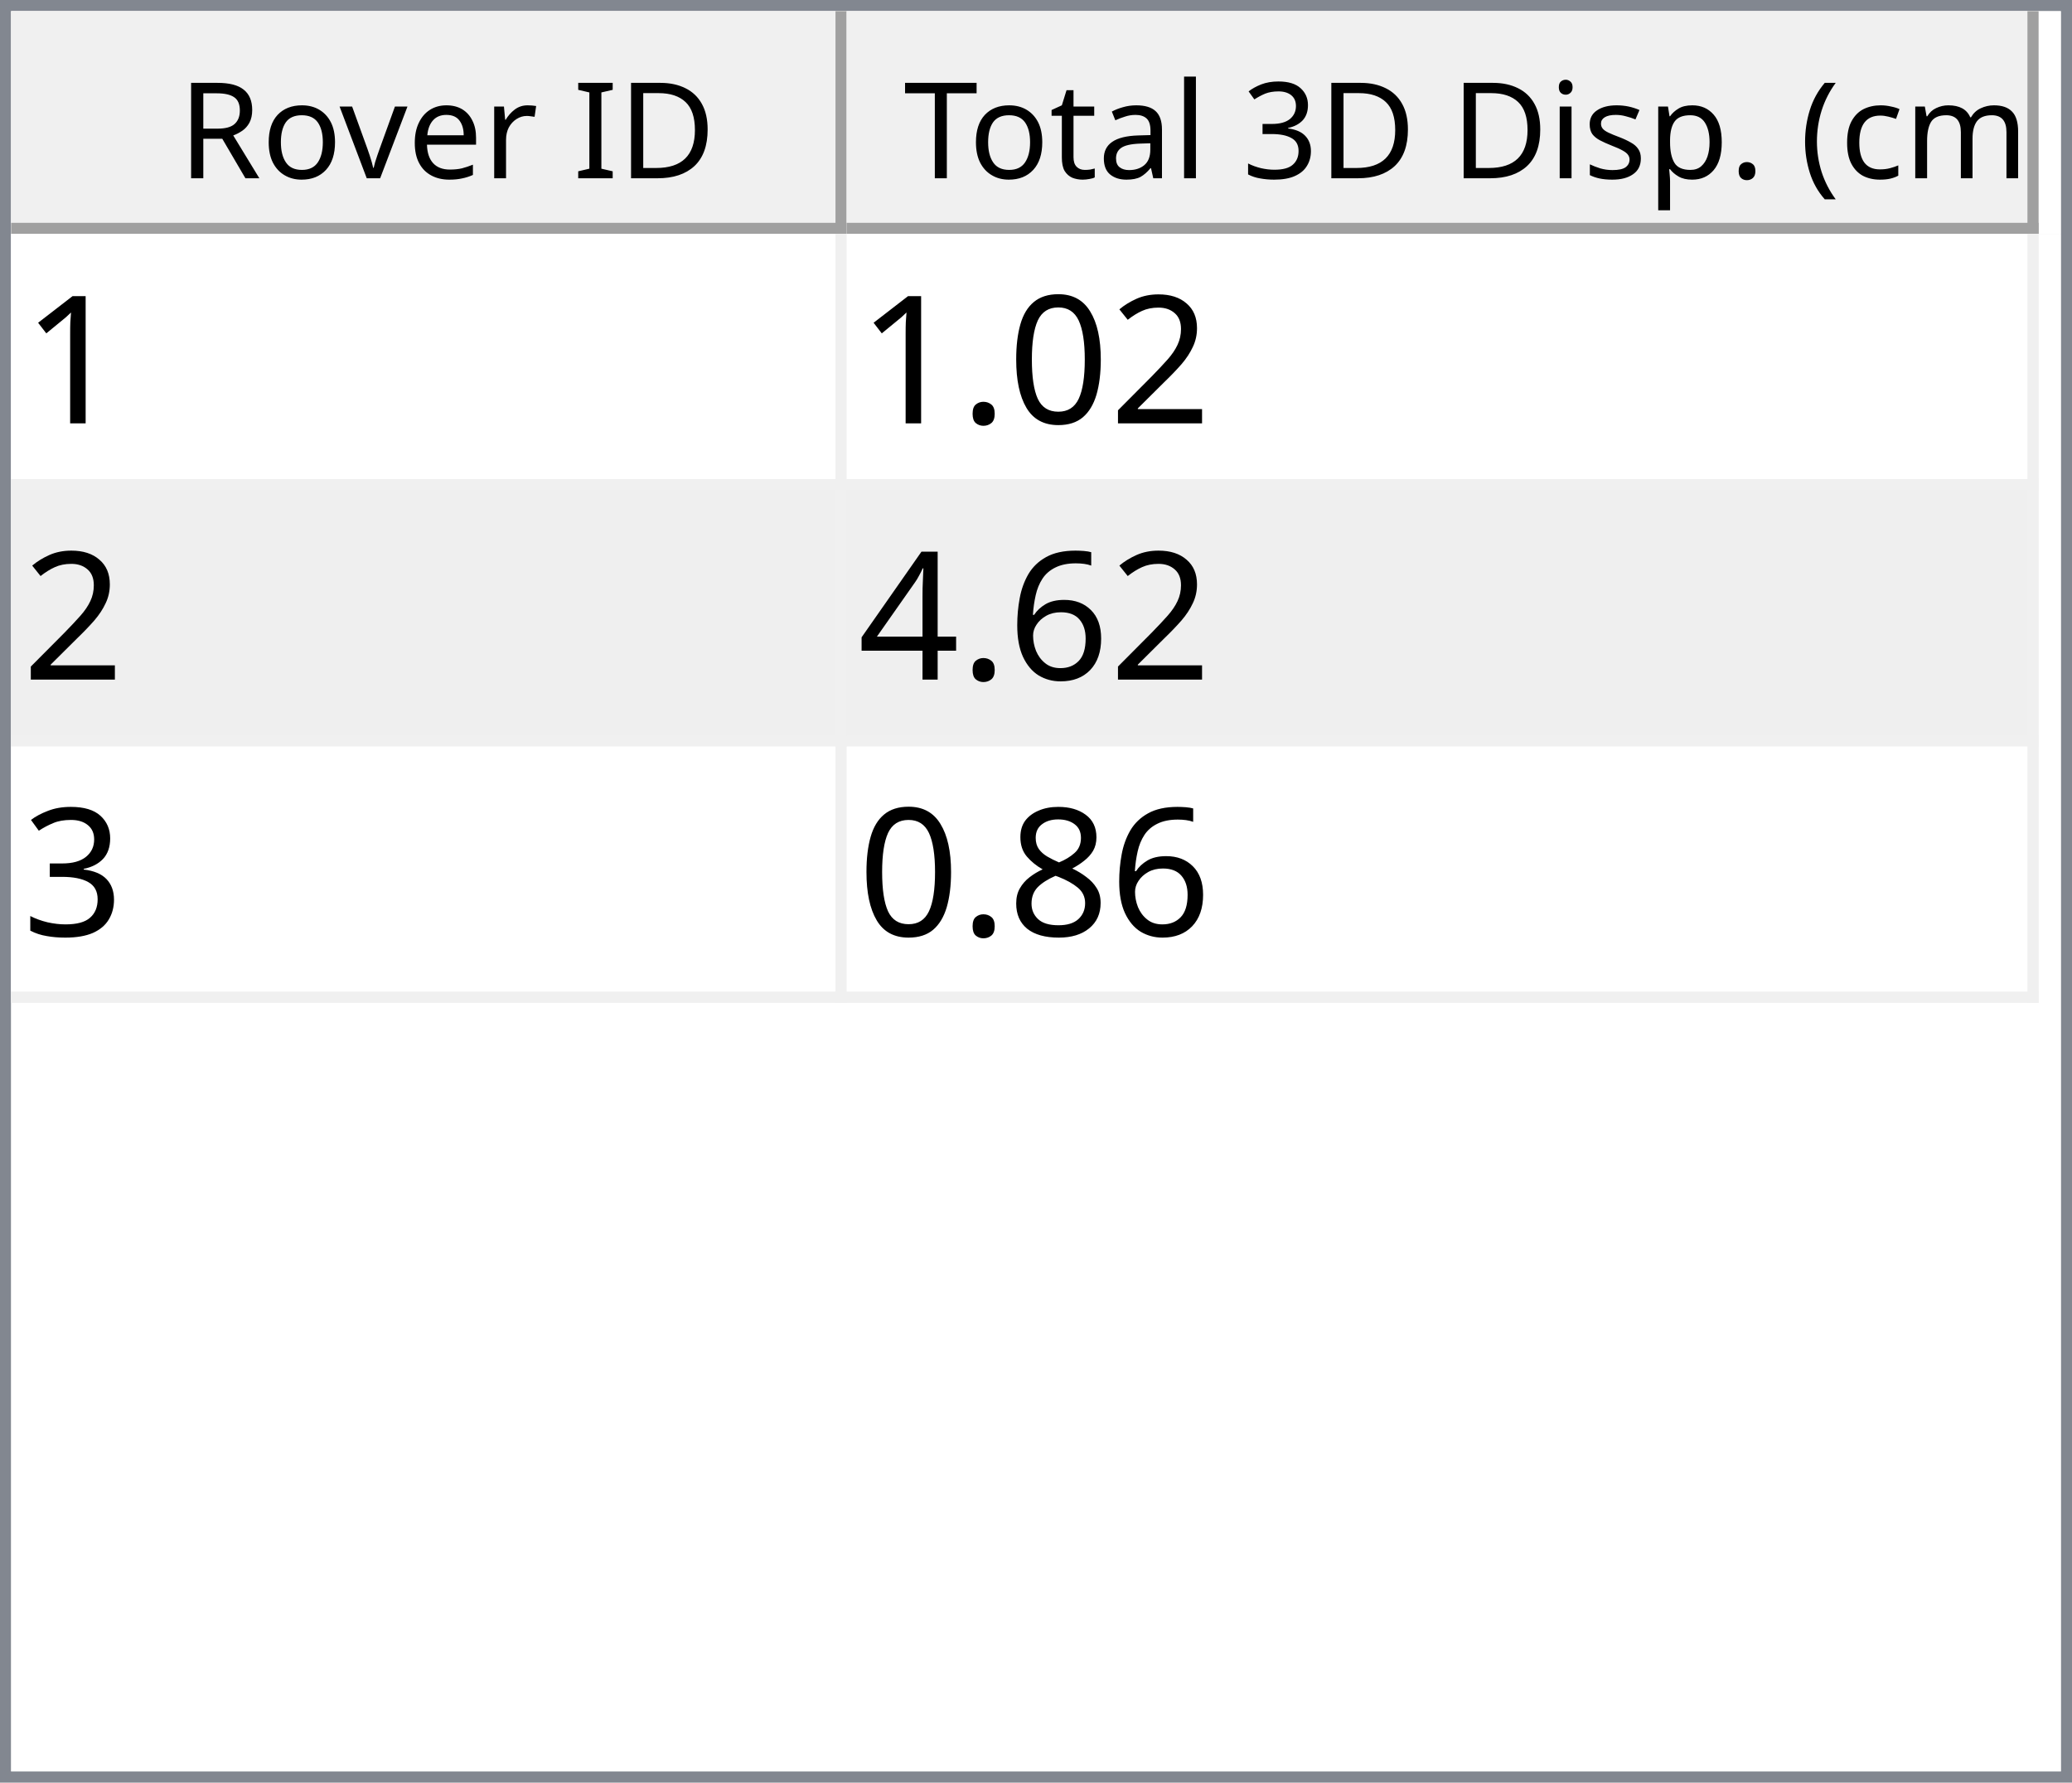
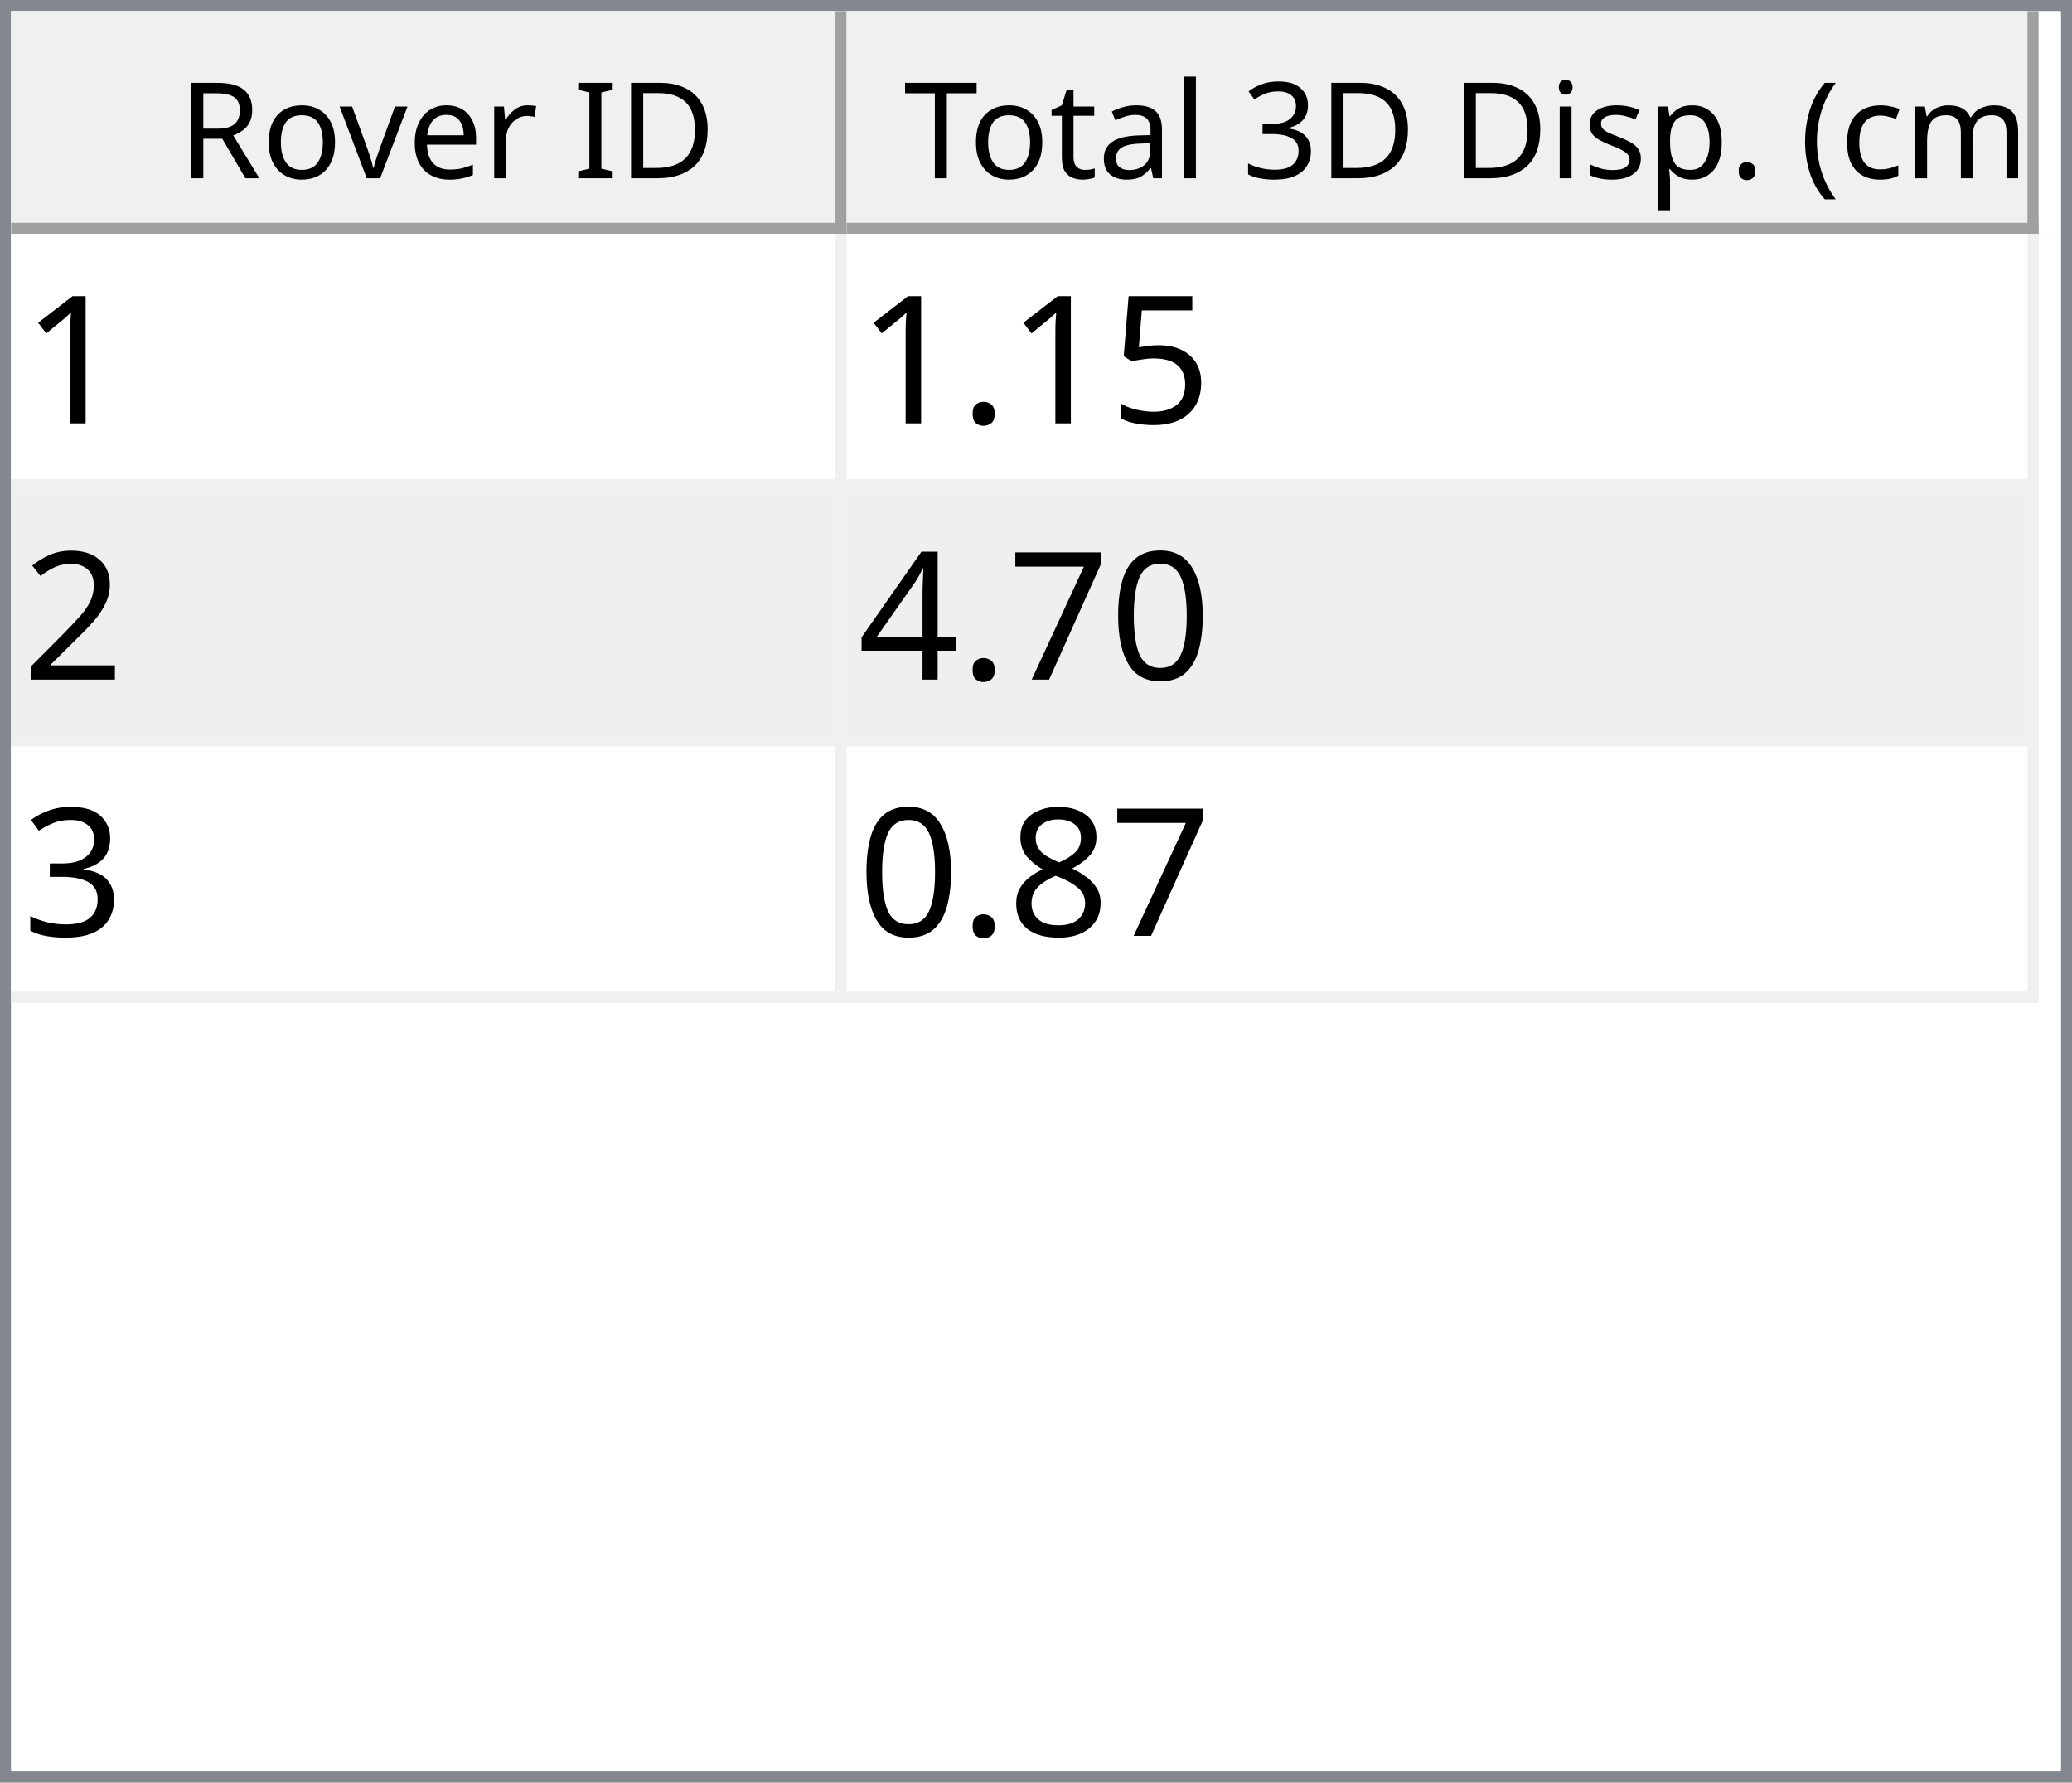
<svg xmlns="http://www.w3.org/2000/svg" style="fill-opacity:1; color-rendering:auto; color-interpolation:auto; text-rendering:auto; stroke:black; stroke-linecap:square; stroke-miterlimit:10; shape-rendering:auto; stroke-opacity:1; fill:black; stroke-dasharray:none; font-weight:normal; stroke-width:1; font-family:'Dialog'; font-style:normal; stroke-linejoin:miter; font-size:12px; stroke-dashoffset:0; image-rendering:auto;" width="186" height="160">
  <defs id="genericDefs" />
  <g>
    <defs id="defs1">
      <clipPath clipPathUnits="userSpaceOnUse" id="clipPath1">
        <path d="M0 0 L186 0 L186 160 L0 160 L0 0 Z" />
      </clipPath>
      <clipPath clipPathUnits="userSpaceOnUse" id="clipPath2">
        <path d="M0 0 L0 160 L186 160 L186 0 Z" />
      </clipPath>
      <clipPath clipPathUnits="userSpaceOnUse" id="clipPath3">
        <path d="M0 0 L0 20 L184 20 L184 0 Z" />
      </clipPath>
      <clipPath clipPathUnits="userSpaceOnUse" id="clipPath4">
        <path d="M0 0 L0 20 L75 20 L75 0 Z" />
      </clipPath>
      <clipPath clipPathUnits="userSpaceOnUse" id="clipPath5">
        <path d="M1 1 L1 19 L74 19 L74 1 Z" />
      </clipPath>
      <clipPath clipPathUnits="userSpaceOnUse" id="clipPath6">
        <path d="M0 0 L0 18 L73 18 L73 0 Z" />
      </clipPath>
      <clipPath clipPathUnits="userSpaceOnUse" id="clipPath7">
        <path d="M-0.5 -0.5 L-0.5 19.5 L74.5 19.5 L74.5 -0.5 Z" />
      </clipPath>
      <clipPath clipPathUnits="userSpaceOnUse" id="clipPath8">
        <path d="M0 0 L0 20 L107 20 L107 0 Z" />
      </clipPath>
      <clipPath clipPathUnits="userSpaceOnUse" id="clipPath9">
        <path d="M1 1 L1 19 L106 19 L106 1 Z" />
      </clipPath>
      <clipPath clipPathUnits="userSpaceOnUse" id="clipPath10">
        <path d="M0 0 L0 18 L105 18 L105 0 Z" />
      </clipPath>
      <clipPath clipPathUnits="userSpaceOnUse" id="clipPath11">
        <path d="M-0.5 -0.5 L-0.5 19.5 L106.5 19.5 L106.5 -0.5 Z" />
      </clipPath>
      <clipPath clipPathUnits="userSpaceOnUse" id="clipPath12">
        <path d="M0 0 L0 138 L184 138 L184 0 Z" />
      </clipPath>
      <clipPath clipPathUnits="userSpaceOnUse" id="clipPath13">
        <path d="M0 0 L0 69 L182 69 L182 0 Z" />
      </clipPath>
      <clipPath clipPathUnits="userSpaceOnUse" id="clipPath14">
        <path d="M-0.5 -0.5 L-0.5 68.5 L181.5 68.5 L181.5 -0.5 Z" />
      </clipPath>
      <clipPath clipPathUnits="userSpaceOnUse" id="clipPath15">
        <path d="M0 0 L0 22 L74 22 L74 0 Z" />
      </clipPath>
      <clipPath clipPathUnits="userSpaceOnUse" id="clipPath16">
        <path d="M0 0 L0 22 L106 22 L106 0 Z" />
      </clipPath>
      <font horiz-adv-x="64.551" id="font1">
        <font-face ascent="107.91" descent="25.098" units-per-em="100" style="font-style:normal; font-family:Segoe UI; font-weight:normal;" />
        <missing-glyph horiz-adv-x="64.551" d="M8.109 0 L8.109 68.266 L56.453 68.266 L56.453 0 L8.109 0 ZM15.328 7.234 L49.219 7.234 L49.219 61.031 L15.328 61.031 L15.328 7.234 Z" />
        <glyph unicode="D" horiz-adv-x="70.117" d="M9.188 0 L9.188 70.016 L28.516 70.016 Q65.531 70.016 65.531 35.891 Q65.531 19.672 55.25 9.836 Q44.969 0 27.734 0 L9.188 0 ZM17.391 62.594 L17.391 7.422 L27.828 7.422 Q41.609 7.422 49.273 14.797 Q56.938 22.172 56.938 35.688 Q56.938 62.594 28.328 62.594 L17.391 62.594 Z" />
        <glyph unicode="I" horiz-adv-x="26.611" d="M17.391 0 L9.188 0 L9.188 70.016 L17.391 70.016 L17.391 0 Z" />
        <glyph unicode=" " horiz-adv-x="27.393" d="" />
        <glyph unicode="r" horiz-adv-x="34.766" d="M34.188 41.891 Q32.078 43.5 28.125 43.5 Q23 43.5 19.555 38.672 Q16.109 33.844 16.109 25.484 L16.109 0 L8.109 0 L8.109 50 L16.109 50 L16.109 39.703 L16.312 39.703 Q18.016 44.969 21.531 47.922 Q25.047 50.875 29.391 50.875 Q32.516 50.875 34.188 50.203 L34.188 41.891 Z" />
        <glyph unicode="e" horiz-adv-x="52.295" d="M48.297 23 L12.984 23 Q13.188 14.656 17.484 10.109 Q21.781 5.562 29.297 5.562 Q37.75 5.562 44.828 11.141 L44.828 3.609 Q38.234 -1.172 27.391 -1.172 Q16.797 -1.172 10.742 5.641 Q4.688 12.453 4.688 24.812 Q4.688 36.469 11.305 43.82 Q17.922 51.172 27.734 51.172 Q37.547 51.172 42.922 44.828 Q48.297 38.484 48.297 27.203 L48.297 23 ZM40.094 29.781 Q40.047 36.719 36.75 40.578 Q33.453 44.438 27.594 44.438 Q21.922 44.438 17.969 40.383 Q14.016 36.328 13.094 29.781 L40.094 29.781 Z" />
        <glyph unicode="v" horiz-adv-x="47.9" d="M47.406 50 L27.484 0 L19.625 0 L0.688 50 L9.469 50 L22.172 13.672 Q23.578 9.672 23.922 6.688 L24.125 6.688 Q24.609 10.453 25.688 13.484 L38.969 50 L47.406 50 Z" />
        <glyph unicode="o" horiz-adv-x="58.594" d="M29 -1.172 Q17.922 -1.172 11.305 5.836 Q4.688 12.844 4.688 24.422 Q4.688 37.016 11.57 44.094 Q18.453 51.172 30.172 51.172 Q41.359 51.172 47.633 44.289 Q53.906 37.406 53.906 25.203 Q53.906 13.234 47.141 6.031 Q40.375 -1.172 29 -1.172 ZM29.594 44.438 Q21.875 44.438 17.383 39.188 Q12.891 33.938 12.891 24.703 Q12.891 15.828 17.43 10.695 Q21.969 5.562 29.594 5.562 Q37.359 5.562 41.531 10.594 Q45.703 15.625 45.703 24.906 Q45.703 34.281 41.531 39.359 Q37.359 44.438 29.594 44.438 Z" />
        <glyph unicode="R" horiz-adv-x="59.814" d="M59.375 0 L49.609 0 L37.891 19.625 Q36.281 22.359 34.766 24.289 Q33.25 26.219 31.664 27.438 Q30.078 28.656 28.25 29.219 Q26.422 29.781 24.125 29.781 L17.391 29.781 L17.391 0 L9.188 0 L9.188 70.016 L30.078 70.016 Q34.672 70.016 38.555 68.867 Q42.438 67.719 45.289 65.375 Q48.141 63.031 49.758 59.547 Q51.375 56.062 51.375 51.375 Q51.375 47.703 50.273 44.656 Q49.172 41.609 47.148 39.211 Q45.125 36.812 42.266 35.133 Q39.406 33.453 35.844 32.516 L35.844 32.328 Q37.594 31.547 38.891 30.547 Q40.188 29.547 41.359 28.18 Q42.531 26.812 43.68 25.078 Q44.828 23.344 46.234 21.047 L59.375 0 ZM17.391 62.594 L17.391 37.203 L28.516 37.203 Q31.594 37.203 34.203 38.133 Q36.812 39.062 38.719 40.797 Q40.625 42.531 41.703 45.047 Q42.781 47.562 42.781 50.688 Q42.781 56.297 39.141 59.445 Q35.5 62.594 28.609 62.594 L17.391 62.594 Z" />
        <glyph unicode=")" horiz-adv-x="30.176" d="M8.297 -15.922 L1.172 -15.922 Q16.406 2.344 16.406 26.812 Q16.406 51.469 1.078 70.016 L8.297 70.016 Q23.531 52.156 23.531 26.703 Q23.531 1.375 8.297 -15.922 Z" />
        <glyph unicode="m" horiz-adv-x="86.133" d="M79.109 0 L71.094 0 L71.094 28.719 Q71.094 37.016 68.531 40.727 Q65.969 44.438 59.906 44.438 Q54.781 44.438 51.195 39.75 Q47.609 35.062 47.609 28.516 L47.609 0 L39.594 0 L39.594 29.688 Q39.594 44.438 28.219 44.438 Q22.953 44.438 19.531 40.016 Q16.109 35.594 16.109 28.516 L16.109 0 L8.109 0 L8.109 50 L16.109 50 L16.109 42.094 L16.312 42.094 Q21.625 51.172 31.844 51.172 Q36.969 51.172 40.773 48.312 Q44.578 45.453 46 40.828 Q51.562 51.172 62.594 51.172 Q79.109 51.172 79.109 30.812 L79.109 0 Z" />
        <glyph unicode="c" horiz-adv-x="46.191" d="M42.188 2.297 Q36.422 -1.172 28.516 -1.172 Q17.828 -1.172 11.258 5.789 Q4.688 12.75 4.688 23.828 Q4.688 36.188 11.766 43.68 Q18.844 51.172 30.672 51.172 Q37.25 51.172 42.281 48.734 L42.281 40.531 Q36.719 44.438 30.375 44.438 Q22.703 44.438 17.797 38.945 Q12.891 33.453 12.891 24.516 Q12.891 15.719 17.508 10.641 Q22.125 5.562 29.891 5.562 Q36.422 5.562 42.188 9.906 L42.188 2.297 Z" />
        <glyph unicode="(" horiz-adv-x="30.176" d="M29.109 -15.922 L21.969 -15.922 Q6.844 1.375 6.844 26.703 Q6.844 52.156 21.969 70.016 L29.203 70.016 Q13.875 51.469 13.875 26.812 Q13.875 2.344 29.109 -15.922 Z" />
        <glyph unicode="." horiz-adv-x="21.68" d="M10.891 -1.078 Q8.641 -1.078 7.055 0.539 Q5.469 2.156 5.469 4.391 Q5.469 6.641 7.055 8.273 Q8.641 9.906 10.891 9.906 Q13.188 9.906 14.797 8.273 Q16.406 6.641 16.406 4.391 Q16.406 2.156 14.797 0.539 Q13.188 -1.078 10.891 -1.078 Z" />
        <glyph unicode="p" horiz-adv-x="58.789" d="M16.312 7.234 L16.109 7.234 L16.109 -23 L8.109 -23 L8.109 50 L16.109 50 L16.109 41.219 L16.312 41.219 Q22.219 51.172 33.594 51.172 Q43.266 51.172 48.688 44.461 Q54.109 37.75 54.109 26.469 Q54.109 13.922 48 6.375 Q41.891 -1.172 31.297 -1.172 Q21.578 -1.172 16.312 7.234 ZM16.109 27.391 L16.109 20.406 Q16.109 14.203 20.141 9.883 Q24.172 5.562 30.375 5.562 Q37.641 5.562 41.773 11.133 Q45.906 16.703 45.906 26.609 Q45.906 34.969 42.047 39.703 Q38.188 44.438 31.594 44.438 Q24.609 44.438 20.359 39.578 Q16.109 34.719 16.109 27.391 Z" />
        <glyph unicode="s" horiz-adv-x="42.432" d="M5.078 1.812 L5.078 10.406 Q11.625 5.562 19.484 5.562 Q30.031 5.562 30.031 12.594 Q30.031 14.594 29.125 15.992 Q28.219 17.391 26.68 18.461 Q25.141 19.531 23.07 20.383 Q21 21.234 18.609 22.172 Q15.281 23.484 12.766 24.828 Q10.25 26.172 8.57 27.859 Q6.891 29.547 6.031 31.695 Q5.172 33.844 5.172 36.719 Q5.172 40.234 6.789 42.945 Q8.406 45.656 11.086 47.484 Q13.766 49.312 17.211 50.242 Q20.656 51.172 24.312 51.172 Q30.812 51.172 35.938 48.922 L35.938 40.828 Q30.422 44.438 23.25 44.438 Q21 44.438 19.195 43.922 Q17.391 43.406 16.094 42.477 Q14.797 41.547 14.086 40.258 Q13.375 38.969 13.375 37.406 Q13.375 35.453 14.086 34.133 Q14.797 32.812 16.164 31.789 Q17.531 30.766 19.484 29.938 Q21.438 29.109 23.922 28.125 Q27.25 26.859 29.883 25.516 Q32.516 24.172 34.375 22.484 Q36.234 20.797 37.234 18.602 Q38.234 16.406 38.234 13.375 Q38.234 9.672 36.602 6.938 Q34.969 4.203 32.234 2.398 Q29.5 0.594 25.93 -0.289 Q22.359 -1.172 18.453 -1.172 Q10.75 -1.172 5.078 1.812 Z" />
        <glyph unicode="i" horiz-adv-x="24.219" d="M12.203 62.703 Q10.062 62.703 8.547 64.164 Q7.031 65.625 7.031 67.875 Q7.031 70.125 8.547 71.609 Q10.062 73.094 12.203 73.094 Q14.406 73.094 15.945 71.609 Q17.484 70.125 17.484 67.875 Q17.484 65.719 15.945 64.211 Q14.406 62.703 12.203 62.703 ZM16.109 0 L8.109 0 L8.109 50 L16.109 50 L16.109 0 Z" />
        <glyph unicode="3" horiz-adv-x="53.906" d="M46.531 19.828 Q46.531 15.094 44.75 11.211 Q42.969 7.328 39.719 4.57 Q36.469 1.812 31.93 0.297 Q27.391 -1.219 21.922 -1.219 Q11.922 -1.219 6 2.594 L6 11.188 Q13.094 5.609 22.219 5.609 Q25.875 5.609 28.828 6.539 Q31.781 7.469 33.906 9.227 Q36.031 10.984 37.18 13.477 Q38.328 15.969 38.328 19.094 Q38.328 32.812 18.797 32.812 L12.984 32.812 L12.984 39.594 L18.5 39.594 Q35.797 39.594 35.797 52.484 Q35.797 64.406 22.609 64.406 Q15.188 64.406 8.688 59.422 L8.688 67.188 Q15.375 71.188 24.609 71.188 Q29 71.188 32.57 69.969 Q36.141 68.75 38.68 66.555 Q41.219 64.359 42.609 61.281 Q44 58.203 44 54.5 Q44 40.672 30.031 36.719 L30.031 36.531 Q33.594 36.141 36.625 34.797 Q39.656 33.453 41.852 31.305 Q44.047 29.156 45.289 26.25 Q46.531 23.344 46.531 19.828 Z" />
        <glyph unicode="l" horiz-adv-x="24.219" d="M16.109 0 L8.109 0 L8.109 74.031 L16.109 74.031 L16.109 0 Z" />
        <glyph unicode="a" horiz-adv-x="50.879" d="M43.891 0 L35.891 0 L35.891 7.812 L35.688 7.812 Q30.469 -1.172 20.312 -1.172 Q12.844 -1.172 8.617 2.781 Q4.391 6.734 4.391 13.281 Q4.391 27.297 20.906 29.594 L35.891 31.688 Q35.891 44.438 25.594 44.438 Q16.547 44.438 9.281 38.281 L9.281 46.484 Q16.656 51.172 26.266 51.172 Q43.891 51.172 43.891 32.516 L43.891 0 ZM35.891 25.297 L23.828 23.641 Q18.266 22.859 15.43 20.875 Q12.594 18.891 12.594 13.875 Q12.594 10.203 15.211 7.883 Q17.828 5.562 22.172 5.562 Q28.125 5.562 32.008 9.742 Q35.891 13.922 35.891 20.312 L35.891 25.297 Z" />
        <glyph unicode="t" horiz-adv-x="33.887" d="M31.297 0.484 Q28.469 -1.078 23.828 -1.078 Q10.688 -1.078 10.688 13.578 L10.688 43.172 L2.094 43.172 L2.094 50 L10.688 50 L10.688 62.203 L18.703 64.797 L18.703 50 L31.297 50 L31.297 43.172 L18.703 43.172 L18.703 14.984 Q18.703 9.969 20.414 7.82 Q22.125 5.672 26.078 5.672 Q29.109 5.672 31.297 7.328 L31.297 0.484 Z" />
        <glyph unicode="T" horiz-adv-x="52.393" d="M50.594 62.594 L30.375 62.594 L30.375 0 L22.172 0 L22.172 62.594 L2 62.594 L2 70.016 L50.594 70.016 L50.594 62.594 Z" />
      </font>
      <font horiz-adv-x="75.0" id="font2">
        <font-face ascent="100.537" descent="21.973" units-per-em="100" style="font-style:normal; font-family:sans-serif; font-weight:normal;" />
        <missing-glyph horiz-adv-x="75.0" d="M12.5 0 L12.5 62.5 L62.5 62.5 L62.5 0 L12.5 0 ZM14.062 1.562 L60.938 1.562 L60.938 60.938 L14.062 60.938 L14.062 1.562 Z" />
        <glyph unicode="1" horiz-adv-x="55.615" d="M37.25 0 L28.469 0 L28.469 56 Q25.297 52.984 20.141 49.953 Q14.984 46.922 10.891 45.406 L10.891 53.906 Q18.266 57.375 23.781 62.305 Q29.297 67.234 31.594 71.875 L37.25 71.875 L37.25 0 Z" />
+         <glyph unicode="5" horiz-adv-x="55.615" d="M4.156 18.75 L13.375 19.531 Q14.406 12.797 18.141 9.398 Q21.875 6 27.156 6 Q33.5 6 37.891 10.789 Q42.281 15.578 42.281 23.484 Q42.281 31 38.062 35.352 Q33.844 39.703 27 39.703 Q22.75 39.703 19.336 37.773 Q15.922 35.844 13.969 32.766 L5.719 33.844 L12.641 70.609 L48.25 70.609 L48.25 62.203 L19.672 62.203 L15.828 42.969 Q22.266 47.469 29.344 47.469 Q38.719 47.469 45.164 40.969 Q51.609 34.469 51.609 24.266 Q51.609 14.547 45.953 7.469 Q39.062 -1.219 27.156 -1.219 Q17.391 -1.219 11.211 4.25 Q5.031 9.719 4.156 18.75 Z" />
+         <glyph unicode="." horiz-adv-x="27.783" d="M9.078 0 L9.078 10.016 L19.094 10.016 L19.094 0 L9.078 0 Z" />
        <glyph unicode="2" horiz-adv-x="55.615" d="M50.344 8.453 L50.344 0 L3.031 0 Q2.938 3.172 4.047 6.109 Q5.859 10.938 9.836 15.625 Q13.812 20.312 21.344 26.469 Q33.016 36.031 37.117 41.625 Q41.219 47.219 41.219 52.203 Q41.219 57.422 37.477 61.008 Q33.734 64.594 27.734 64.594 Q21.391 64.594 17.578 60.789 Q13.766 56.984 13.719 50.25 L4.688 51.172 Q5.609 61.281 11.664 66.578 Q17.719 71.875 27.938 71.875 Q38.234 71.875 44.242 66.164 Q50.25 60.453 50.25 52 Q50.25 47.703 48.492 43.555 Q46.734 39.406 42.656 34.812 Q38.578 30.219 29.109 22.219 Q21.188 15.578 18.945 13.211 Q16.703 10.844 15.234 8.453 L50.344 8.453 Z" />
        <glyph unicode="0" horiz-adv-x="55.615" d="M4.156 35.297 Q4.156 48 6.766 55.742 Q9.375 63.484 14.523 67.68 Q19.672 71.875 27.484 71.875 Q33.25 71.875 37.594 69.555 Q41.938 67.234 44.773 62.867 Q47.609 58.5 49.219 52.227 Q50.828 45.953 50.828 35.297 Q50.828 22.703 48.242 14.969 Q45.656 7.234 40.508 3.008 Q35.359 -1.219 27.484 -1.219 Q17.141 -1.219 11.234 6.203 Q4.156 15.141 4.156 35.297 ZM13.188 35.297 Q13.188 17.672 17.312 11.836 Q21.438 6 27.484 6 Q33.547 6 37.672 11.859 Q41.797 17.719 41.797 35.297 Q41.797 52.984 37.672 58.789 Q33.547 64.594 27.391 64.594 Q21.344 64.594 17.719 59.469 Q13.188 52.938 13.188 35.297 Z" />
-         <glyph unicode="." horiz-adv-x="27.783" d="M9.078 0 L9.078 10.016 L19.094 10.016 L19.094 0 L9.078 0 Z" />
-         <glyph unicode="6" horiz-adv-x="55.615" d="M49.75 54.047 L41.016 53.375 Q39.844 58.547 37.703 60.891 Q34.125 64.656 28.906 64.656 Q24.703 64.656 21.531 62.312 Q17.391 59.281 14.992 53.469 Q12.594 47.656 12.5 36.922 Q15.672 41.75 20.266 44.094 Q24.859 46.438 29.891 46.438 Q38.672 46.438 44.852 39.969 Q51.031 33.5 51.031 23.25 Q51.031 16.5 48.125 10.719 Q45.219 4.938 40.141 1.859 Q35.062 -1.219 28.609 -1.219 Q17.625 -1.219 10.695 6.859 Q3.766 14.938 3.766 33.5 Q3.766 54.25 11.422 63.672 Q18.109 71.875 29.438 71.875 Q37.891 71.875 43.289 67.141 Q48.688 62.406 49.75 54.047 ZM13.875 23.188 Q13.875 18.656 15.797 14.508 Q17.719 10.359 21.188 8.18 Q24.656 6 28.469 6 Q34.031 6 38.039 10.492 Q42.047 14.984 42.047 22.703 Q42.047 30.125 38.086 34.398 Q34.125 38.672 28.125 38.672 Q22.172 38.672 18.023 34.398 Q13.875 30.125 13.875 23.188 Z" />
+         <glyph unicode="7" horiz-adv-x="55.615" d="M4.734 62.203 L4.734 70.656 L51.078 70.656 L51.078 63.812 Q44.234 56.547 37.523 44.484 Q30.812 32.422 27.156 19.672 Q24.516 10.688 23.781 0 L14.75 0 Q14.891 8.453 18.062 20.414 Q21.234 32.375 27.172 43.484 Q33.109 54.594 39.797 62.203 L4.734 62.203 Z" />
        <glyph unicode="4" horiz-adv-x="55.615" d="M32.328 0 L32.328 17.141 L1.266 17.141 L1.266 25.203 L33.938 71.578 L41.109 71.578 L41.109 25.203 L50.781 25.203 L50.781 17.141 L41.109 17.141 L41.109 0 L32.328 0 ZM32.328 25.203 L32.328 57.469 L9.906 25.203 L32.328 25.203 Z" />
        <glyph unicode="3" horiz-adv-x="55.615" d="M4.203 18.891 L12.984 20.062 Q14.5 12.594 18.141 9.297 Q21.781 6 27 6 Q33.203 6 37.477 10.297 Q41.75 14.594 41.75 20.953 Q41.75 27 37.797 30.93 Q33.844 34.859 27.734 34.859 Q25.25 34.859 21.531 33.891 L22.516 41.609 Q23.391 41.5 23.922 41.5 Q29.547 41.5 34.039 44.43 Q38.531 47.359 38.531 53.469 Q38.531 58.297 35.258 61.477 Q31.984 64.656 26.812 64.656 Q21.688 64.656 18.266 61.43 Q14.844 58.203 13.875 51.766 L5.078 53.328 Q6.688 62.156 12.398 67.016 Q18.109 71.875 26.609 71.875 Q32.469 71.875 37.398 69.359 Q42.328 66.844 44.945 62.5 Q47.562 58.156 47.562 53.266 Q47.562 48.641 45.07 44.828 Q42.578 41.016 37.703 38.766 Q44.047 37.312 47.562 32.695 Q51.078 28.078 51.078 21.141 Q51.078 11.766 44.242 5.25 Q37.406 -1.266 26.953 -1.266 Q17.531 -1.266 11.305 4.352 Q5.078 9.969 4.203 18.891 Z" />
        <glyph unicode="8" horiz-adv-x="55.615" d="M17.672 38.812 Q12.203 40.828 9.57 44.539 Q6.938 48.25 6.938 53.422 Q6.938 61.234 12.555 66.555 Q18.172 71.875 27.484 71.875 Q36.859 71.875 42.578 66.43 Q48.297 60.984 48.297 53.172 Q48.297 48.188 45.68 44.508 Q43.062 40.828 37.75 38.812 Q44.344 36.672 47.781 31.883 Q51.219 27.094 51.219 20.453 Q51.219 11.281 44.727 5.031 Q38.234 -1.219 27.641 -1.219 Q17.047 -1.219 10.547 5.055 Q4.047 11.328 4.047 20.703 Q4.047 27.688 7.594 32.398 Q11.141 37.109 17.672 38.812 ZM15.922 53.719 Q15.922 48.641 19.195 45.414 Q22.469 42.188 27.688 42.188 Q32.766 42.188 36.016 45.383 Q39.266 48.578 39.266 53.219 Q39.266 58.062 35.914 61.359 Q32.562 64.656 27.594 64.656 Q22.562 64.656 19.242 61.43 Q15.922 58.203 15.922 53.719 ZM13.094 20.656 Q13.094 16.891 14.875 13.375 Q16.656 9.859 20.172 7.93 Q23.688 6 27.734 6 Q34.031 6 38.133 10.055 Q42.234 14.109 42.234 20.359 Q42.234 26.703 38.016 30.859 Q33.797 35.016 27.438 35.016 Q21.234 35.016 17.164 30.914 Q13.094 26.812 13.094 20.656 Z" />
      </font>
    </defs>
    <g style="fill:white; stroke:white;">
      <rect x="0" y="0" width="186" style="clip-path:url(#clipPath1); stroke:none;" height="160" />
    </g>
    <g style="fill:white; text-rendering:optimizeSpeed; color-rendering:optimizeSpeed; image-rendering:optimizeSpeed; shape-rendering:crispEdges; stroke:white; color-interpolation:sRGB;">
      <rect x="0" width="186" height="160" y="0" style="stroke:none;" />
      <path style="stroke:none;" d="M0 160 L186 160 L186 0 L0 0 Z" />
    </g>
    <g style="fill:rgb(240,240,240); font-family:'Segoe UI'; stroke:rgb(240,240,240);">
      <rect x="0" y="0" width="186" style="clip-path:url(#clipPath2); stroke:none;" height="160" />
    </g>
    <g style="fill:rgb(130,135,144); font-family:'Segoe UI'; stroke:rgb(130,135,144);">
      <path d="M0 0 L186 0 L186 160 L0 160 L0 0 ZM1 1 L185 1 L185 159 L1 159 L1 1 Z" style="fill-rule:evenodd; clip-path:url(#clipPath2); stroke:none;" />
    </g>
    <g style="fill:white; font-family:'Segoe UI'; stroke:white;" transform="translate(1,1)">
      <rect x="0" y="0" width="184" style="clip-path:url(#clipPath3); stroke:none;" height="20" />
    </g>
    <g style="fill:rgb(240,240,240); font-family:'Segoe UI'; stroke:rgb(240,240,240);" transform="translate(1,1)">
      <rect x="0" y="0" width="75" style="clip-path:url(#clipPath4); stroke:none;" height="20" />
    </g>
    <g style="font-family:'Segoe UI';" transform="translate(2,2)">
      <text x="14" xml:space="preserve" y="14" style="clip-path:url(#clipPath6); stroke:none;">Rover ID</text>
    </g>
    <g style="fill:rgb(160,160,160); font-family:'Segoe UI'; stroke:rgb(160,160,160); stroke-linejoin:bevel;" transform="translate(1.5,1.5)">
      <line x1="74" x2="74" y1="0" style="fill:none; clip-path:url(#clipPath7);" y2="19" />
    </g>
    <g style="fill:rgb(160,160,160); font-family:'Segoe UI'; stroke:rgb(160,160,160); stroke-linejoin:bevel;" transform="matrix(1,0,0,1,1,1) translate(0.5,0.5)">
      <line x1="0" x2="74" y1="19" style="fill:none; clip-path:url(#clipPath7);" y2="19" />
    </g>
    <g style="fill:rgb(240,240,240); font-family:'Segoe UI'; stroke:rgb(240,240,240);" transform="translate(76,1)">
      <rect x="0" y="0" width="107" style="clip-path:url(#clipPath8); stroke:none;" height="20" />
    </g>
    <g style="font-family:'Segoe UI';" transform="translate(77,2)">
      <text x="1" xml:space="preserve" y="14" style="clip-path:url(#clipPath10); stroke:none;"> Total 3D Disp. (cm)</text>
    </g>
    <g style="fill:rgb(160,160,160); font-family:'Segoe UI'; stroke:rgb(160,160,160); stroke-linejoin:bevel;" transform="translate(76.5,1.5)">
      <line x1="106" x2="106" y1="0" style="fill:none; clip-path:url(#clipPath11);" y2="19" />
    </g>
    <g style="fill:rgb(160,160,160); font-family:'Segoe UI'; stroke:rgb(160,160,160); stroke-linejoin:bevel;" transform="matrix(1,0,0,1,76,1) translate(0.5,0.5)">
      <line x1="0" x2="106" y1="19" style="fill:none; clip-path:url(#clipPath11);" y2="19" />
    </g>
    <g style="fill:white; font-family:'Segoe UI'; stroke:white;" transform="translate(1,21)">
      <rect x="0" y="0" width="184" style="clip-path:url(#clipPath12); stroke:none;" height="138" />
    </g>
    <g style="fill:rgb(240,240,240); font-size:16px; font-family:sans-serif; stroke:rgb(240,240,240);" transform="translate(1,21)">
      <rect x="0" y="0" width="182" style="clip-path:url(#clipPath13); stroke:none;" height="69" />
      <line transform="translate(0.5,0.5)" x1="0" x2="181" y1="22" style="clip-path:url(#clipPath14); fill:none; stroke-linejoin:bevel;" y2="22" />
    </g>
    <g transform="matrix(1,0,0,1,1,21) translate(0.5,0.5)" style="fill:rgb(240,240,240); font-size:16px; font-family:sans-serif; stroke:rgb(240,240,240); stroke-linejoin:bevel;">
      <line x1="0" x2="181" y1="45" style="fill:none; clip-path:url(#clipPath14);" y2="45" />
    </g>
    <g transform="matrix(1,0,0,1,1,21) translate(0.5,0.5)" style="fill:rgb(240,240,240); font-size:16px; font-family:sans-serif; stroke:rgb(240,240,240); stroke-linejoin:bevel;">
      <line x1="0" x2="181" y1="68" style="fill:none; clip-path:url(#clipPath14);" y2="68" />
    </g>
    <g transform="matrix(1,0,0,1,1,21) translate(0.5,0.5)" style="fill:rgb(240,240,240); font-size:16px; font-family:sans-serif; stroke:rgb(240,240,240); stroke-linejoin:bevel;">
      <line x1="74" x2="74" y1="0" style="fill:none; clip-path:url(#clipPath14);" y2="68" />
    </g>
    <g transform="matrix(1,0,0,1,1,21) translate(0.5,0.5)" style="fill:rgb(240,240,240); font-size:16px; font-family:sans-serif; stroke:rgb(240,240,240); stroke-linejoin:bevel;">
      <line x1="181" x2="181" y1="0" style="fill:none; clip-path:url(#clipPath14);" y2="68" />
    </g>
    <g style="fill:white; font-size:16px; font-family:sans-serif; stroke:white;" transform="matrix(1,0,0,1,1,21)">
      <rect x="0" y="0" width="74" style="clip-path:url(#clipPath15); stroke:none;" height="22" />
      <text x="1" y="17" style="fill:black; clip-path:url(#clipPath15); stroke:none;" xml:space="preserve">1</text>
    </g>
    <g style="fill:white; font-size:16px; font-family:sans-serif; stroke:white;" transform="matrix(1,0,0,1,1,21) translate(75,0)">
      <rect x="0" y="0" width="106" style="clip-path:url(#clipPath16); stroke:none;" height="22" />
-       <text x="1" y="17" style="fill:black; clip-path:url(#clipPath16); stroke:none;" xml:space="preserve">1.02</text>
+       <text x="1" y="17" style="fill:black; clip-path:url(#clipPath16); stroke:none;" xml:space="preserve">1.15</text>
    </g>
    <g style="fill:rgb(239,239,239); font-size:16px; font-family:sans-serif; stroke:rgb(239,239,239);" transform="matrix(1,0,0,1,1,21) translate(0,23)">
      <rect x="0" y="0" width="74" style="clip-path:url(#clipPath15); stroke:none;" height="22" />
      <text x="1" y="17" style="fill:black; clip-path:url(#clipPath15); stroke:none;" xml:space="preserve">2</text>
    </g>
    <g style="fill:rgb(239,239,239); font-size:16px; font-family:sans-serif; stroke:rgb(239,239,239);" transform="matrix(1,0,0,1,1,21) translate(75,23)">
      <rect x="0" y="0" width="106" style="clip-path:url(#clipPath16); stroke:none;" height="22" />
-       <text x="1" y="17" style="fill:black; clip-path:url(#clipPath16); stroke:none;" xml:space="preserve">4.62</text>
+       <text x="1" y="17" style="fill:black; clip-path:url(#clipPath16); stroke:none;" xml:space="preserve">4.70</text>
    </g>
    <g style="fill:white; font-size:16px; font-family:sans-serif; stroke:white;" transform="matrix(1,0,0,1,1,21) translate(0,46)">
      <rect x="0" y="0" width="74" style="clip-path:url(#clipPath15); stroke:none;" height="22" />
      <text x="1" y="17" style="fill:black; clip-path:url(#clipPath15); stroke:none;" xml:space="preserve">3</text>
    </g>
    <g style="fill:white; font-size:16px; font-family:sans-serif; stroke:white;" transform="matrix(1,0,0,1,1,21) translate(75,46)">
      <rect x="0" y="0" width="106" style="clip-path:url(#clipPath16); stroke:none;" height="22" />
-       <text x="1" y="17" style="fill:black; clip-path:url(#clipPath16); stroke:none;" xml:space="preserve">0.86</text>
+       <text x="1" y="17" style="fill:black; clip-path:url(#clipPath16); stroke:none;" xml:space="preserve">0.87</text>
    </g>
  </g>
</svg>
